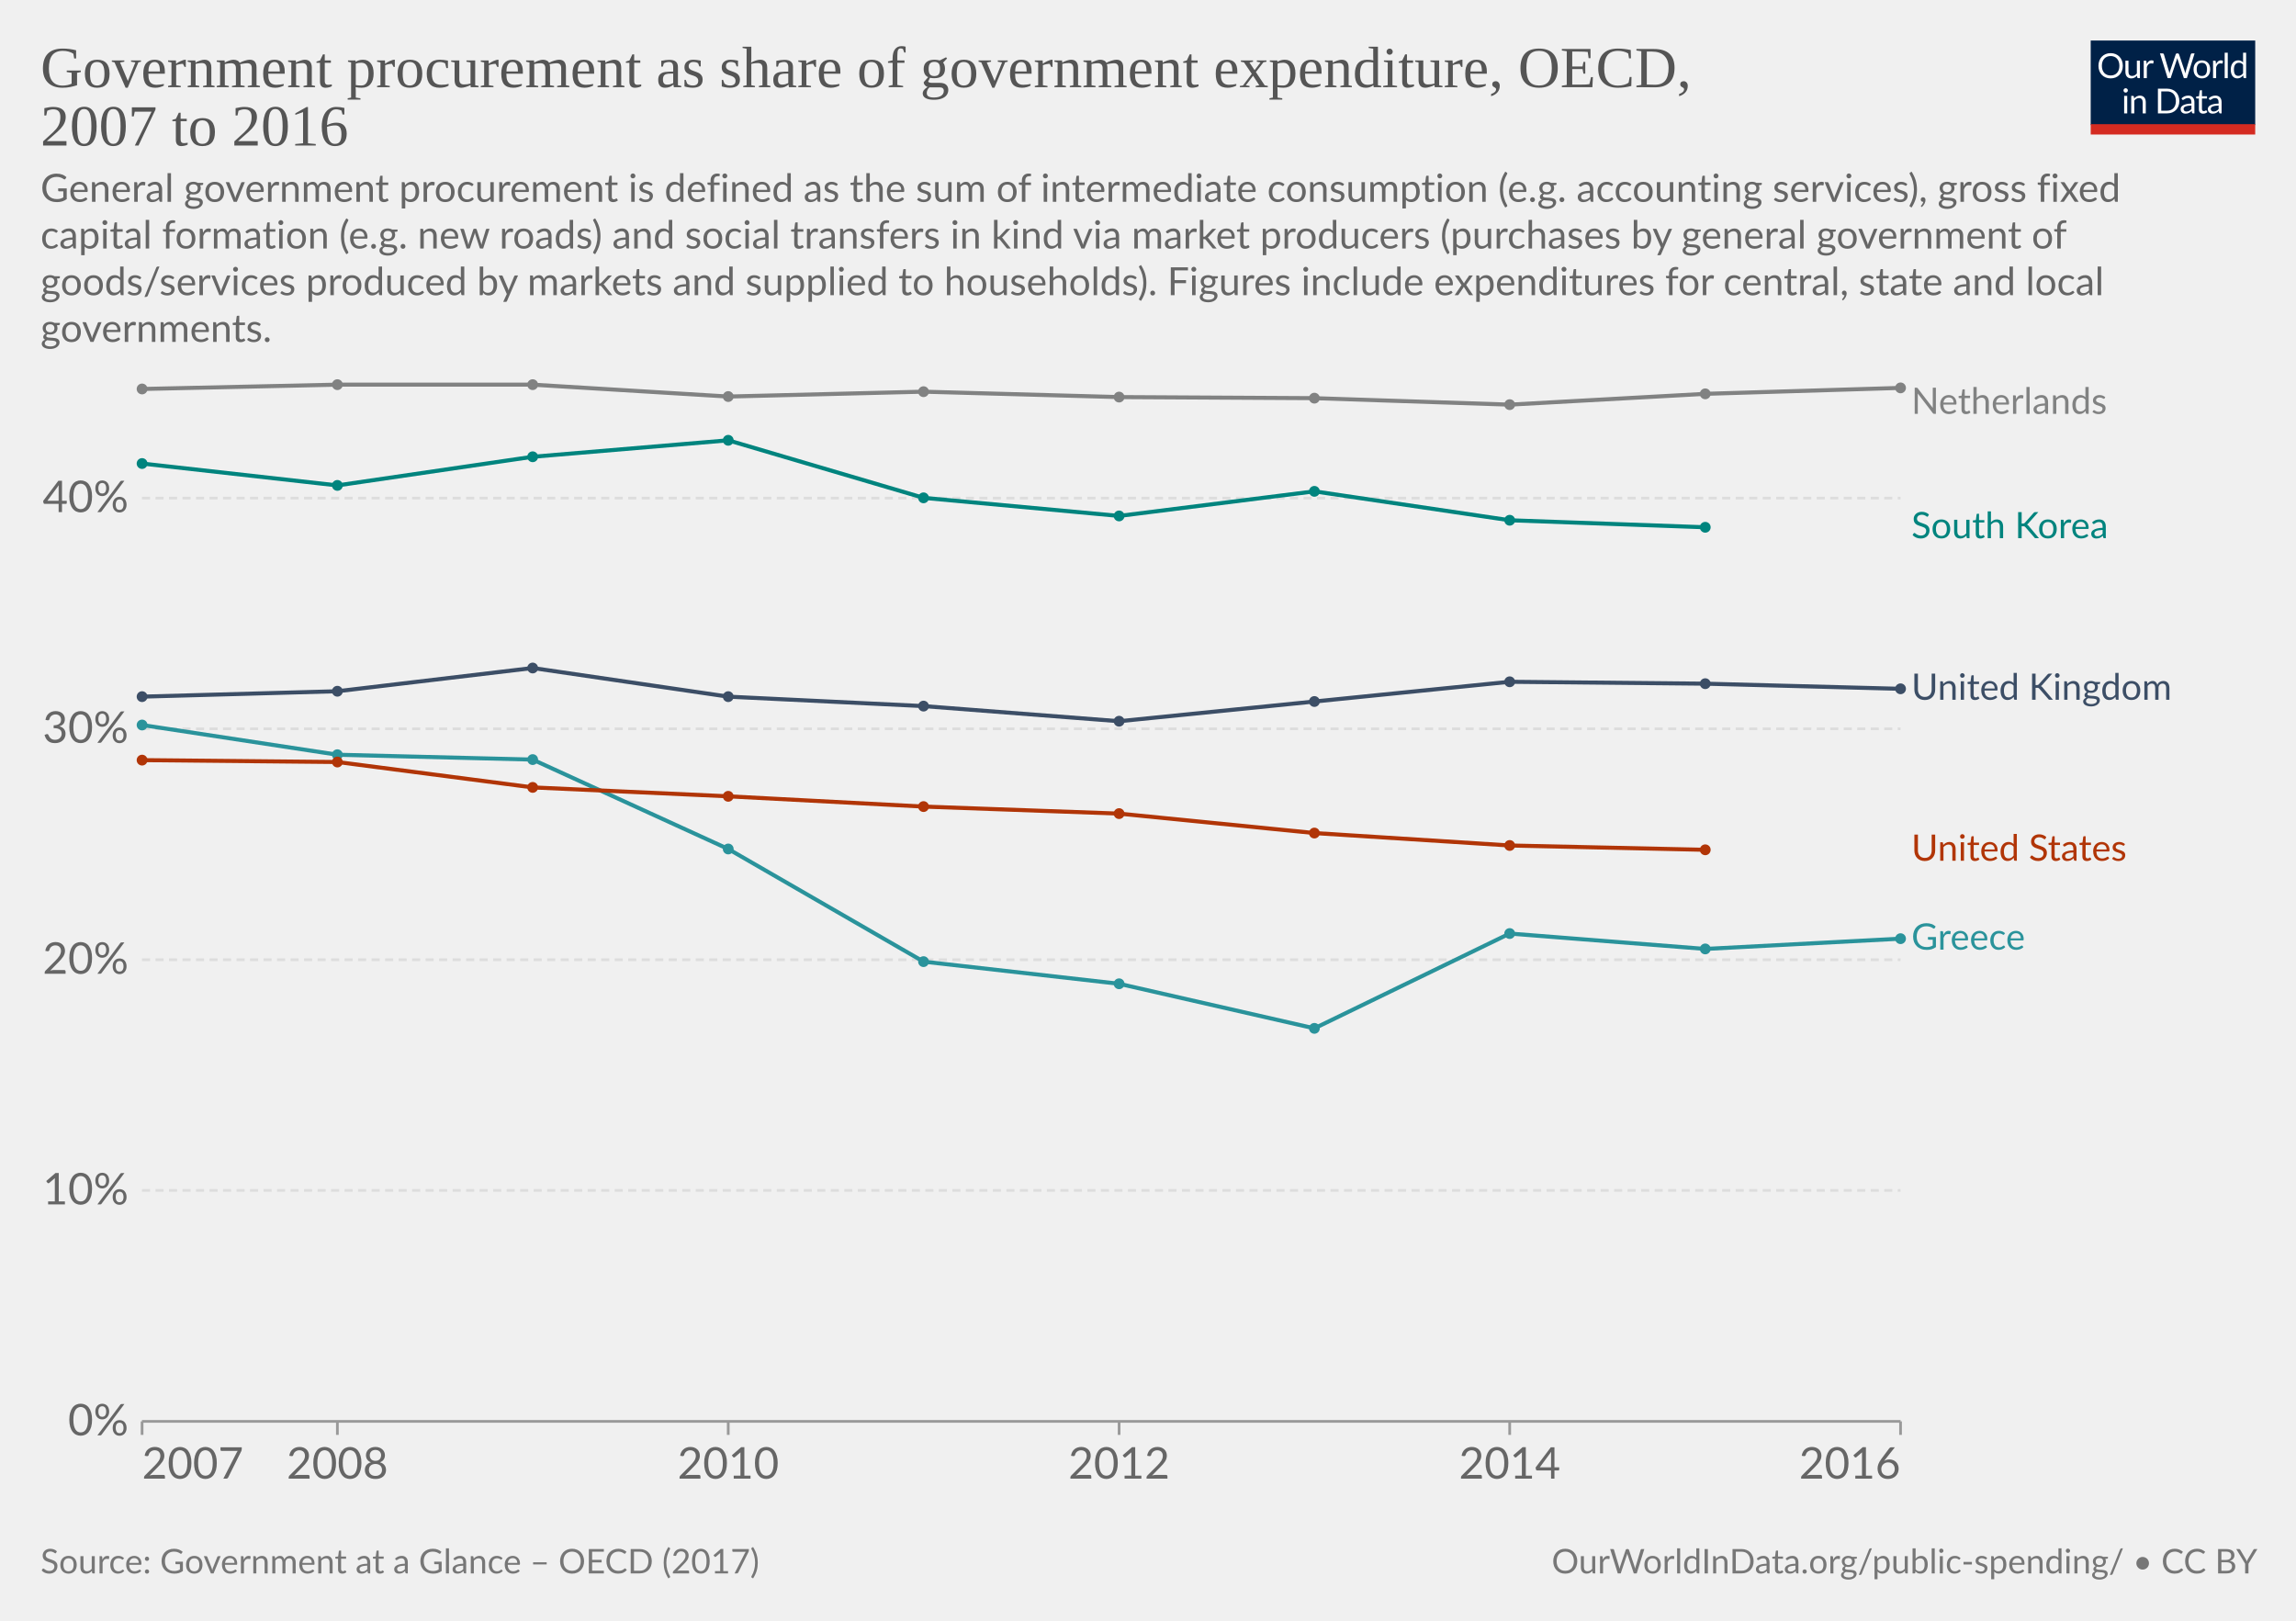
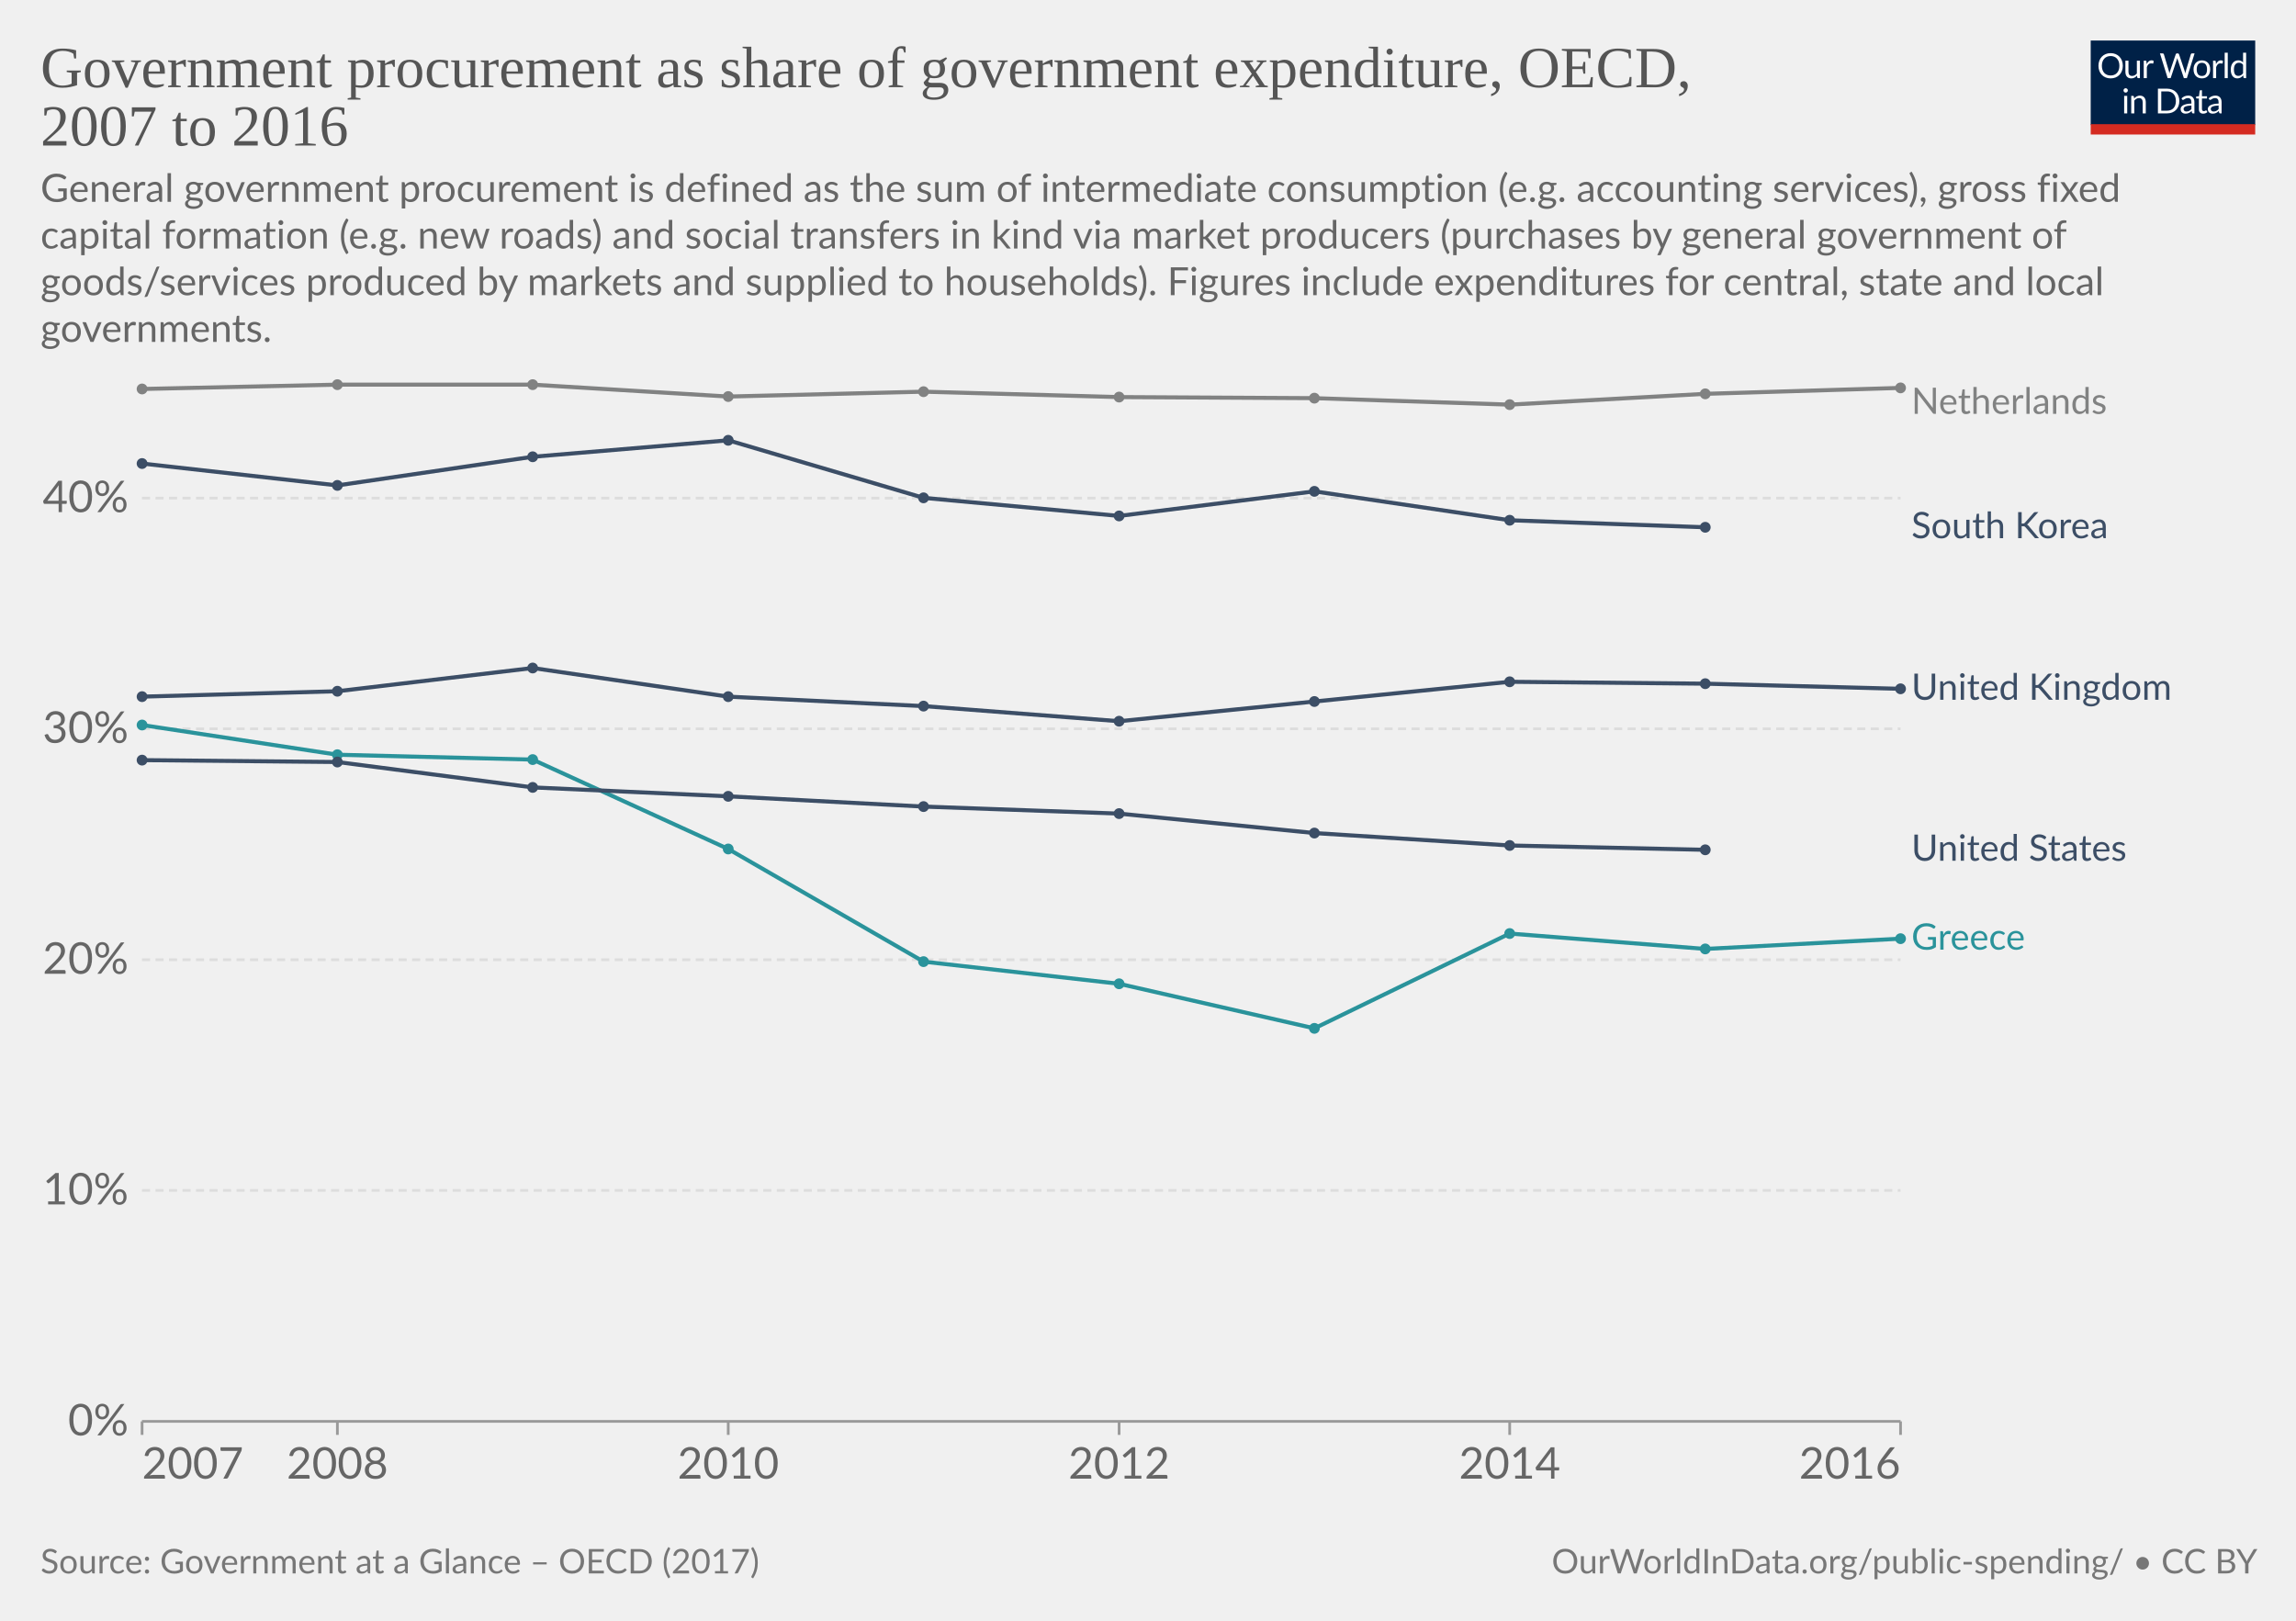
<svg xmlns="http://www.w3.org/2000/svg" version="1.1" style="font-family:Lato, 'Helvetica Neue', Helvetica, Arial, sans-serif;font-size:18px;background-color:white;text-rendering:geometricPrecision;-webkit-font-smoothing:antialiased" width="850" height="600" viewBox="0 0 850 600">
  <g class="HeaderView">
    <g transform="translate(774, 15) scale(0.29)">
      <svg className="owidLog" width="210" height="120" viewBox="0 0 210 120" fill="none">
        <g clip-path="url(#clip0)">
          <path d="M0 0h210v107.89H0V0z" fill="#002147" />
          <path d="M40.98 32.25c0 2.36-.38 4.53-1.12 6.51a14.26 14.26 0 0 1-8.1 8.4c-1.9.78-4.02 1.17-6.34 1.17-2.31 0-4.42-.39-6.33-1.17a14.31 14.31 0 0 1-8.08-8.4 18.29 18.29 0 0 1-1.12-6.51c0-2.36.38-4.53 1.12-6.5.75-1.97 1.8-3.67 3.17-5.1a14.32 14.32 0 0 1 4.9-3.34c1.92-.8 4.03-1.19 6.34-1.19 2.32 0 4.43.4 6.34 1.19 1.92.8 3.56 1.9 4.93 3.34a14.87 14.87 0 0 1 3.17 5.1 18.1 18.1 0 0 1 1.12 6.5zm-4.38 0c0-1.94-.26-3.68-.8-5.22a10.91 10.91 0 0 0-2.24-3.89 9.68 9.68 0 0 0-3.52-2.46 11.95 11.95 0 0 0-4.62-.86c-1.68 0-3.21.28-4.6.86a9.88 9.88 0 0 0-3.54 2.46 10.91 10.91 0 0 0-2.24 3.9c-.53 1.53-.8 3.27-.8 5.2 0 1.94.27 3.68.8 5.22a11.17 11.17 0 0 0 2.24 3.9 10.01 10.01 0 0 0 3.55 2.44c1.38.56 2.9.83 4.6.83s3.24-.27 4.61-.83a9.8 9.8 0 0 0 3.52-2.44 11.17 11.17 0 0 0 2.25-3.9c.53-1.54.8-3.28.8-5.21zm26.22-6.54V48H60.5c-.56 0-.9-.27-1.05-.81l-.31-2.4a12.45 12.45 0 0 1-3.26 2.6c-1.2.64-2.58.96-4.13.96-1.22 0-2.3-.2-3.24-.6a6.52 6.52 0 0 1-2.33-1.7 7.37 7.37 0 0 1-1.43-2.67c-.3-1.04-.46-2.2-.46-3.45V25.7h3.91v14.22c0 1.68.38 2.99 1.15 3.91.77.93 1.96 1.39 3.54 1.39 1.16 0 2.24-.27 3.23-.82a10.42 10.42 0 0 0 2.8-2.28V25.7h3.91zm8.61 4.47a9.94 9.94 0 0 1 2.6-3.56 5.64 5.64 0 0 1 3.76-1.3c.47 0 .92.05 1.34.15.44.1.83.27 1.17.49l-.3 2.92c-.09.37-.3.55-.66.55-.2 0-.5-.04-.9-.13a6.21 6.21 0 0 0-3.24.18 4.23 4.23 0 0 0-1.47.92c-.42.4-.81.9-1.17 1.5-.33.58-.64 1.26-.92 2.02V48H67.7V25.71h2.25c.42 0 .72.08.88.25.16.16.27.44.33.83l.26 3.39zm61.16-13.7L122.75 48h-3.82l-7.99-24.05a21.95 21.95 0 0 1-.42-1.58 38.36 38.36 0 0 1-.44 1.58L102.05 48h-3.83L88.4 16.47h3.54c.38 0 .7.1.95.29.26.2.43.43.5.73l6.52 21.9.28 1.28.29 1.46.3-1.46.38-1.27 7.41-21.91c.1-.25.26-.48.51-.69.27-.22.58-.33.95-.33h1.23c.38 0 .69.1.92.29a1.77 1.77 0 0 1 .53.73l7.4 21.9a28.4 28.4 0 0 1 .68 2.62 29.52 29.52 0 0 1 .52-2.61l6.54-21.91a1.31 1.31 0 0 1 .48-.7c.27-.21.58-.32.95-.32h3.32zm9.35 8.88c1.63 0 3.1.27 4.4.82a9.43 9.43 0 0 1 5.46 5.94c.5 1.4.74 2.98.74 4.73 0 1.76-.25 3.34-.74 4.75a9.43 9.43 0 0 1-5.46 5.92c-1.3.52-2.77.79-4.4.79-1.64 0-3.12-.27-4.44-.8a9.42 9.42 0 0 1-3.35-2.3c-.92-1-1.63-2.2-2.13-3.61-.49-1.41-.73-3-.73-4.75s.24-3.33.73-4.73c.5-1.43 1.2-2.64 2.13-3.63.93-1 2.04-1.77 3.35-2.31 1.32-.55 2.8-.82 4.44-.82zm0 19.89c2.2 0 3.84-.73 4.93-2.2 1.08-1.48 1.63-3.54 1.63-6.18 0-2.66-.55-4.72-1.63-6.2-1.09-1.49-2.73-2.23-4.93-2.23-1.12 0-2.09.2-2.93.57a5.71 5.71 0 0 0-2.06 1.65c-.55.72-.96 1.61-1.24 2.67-.26 1.04-.4 2.22-.4 3.54 0 2.64.55 4.7 1.64 6.18 1.1 1.47 2.76 2.2 4.99 2.2zm17.97-15.07a9.94 9.94 0 0 1 2.6-3.56 5.64 5.64 0 0 1 3.76-1.3c.47 0 .91.05 1.34.15.44.1.83.27 1.16.49l-.28 2.92c-.09.37-.31.55-.66.55-.2 0-.5-.04-.9-.13a6.2 6.2 0 0 0-3.24.18 4.23 4.23 0 0 0-1.47.92c-.43.4-.82.9-1.17 1.5a13.1 13.1 0 0 0-.92 2.02V48h-3.94V25.71h2.24c.43 0 .72.08.88.25.17.16.28.44.33.83l.27 3.39zm15.04-14.59V48h-3.92V15.6h3.92zm19.55 15.43a6.22 6.22 0 0 0-2.38-2.05 6.7 6.7 0 0 0-2.86-.6c-2.07 0-3.66.75-4.77 2.23-1.12 1.48-1.68 3.6-1.68 6.33 0 1.46.13 2.7.38 3.74a7.29 7.29 0 0 0 1.1 2.56 4.35 4.35 0 0 0 1.78 1.45c.7.3 1.5.46 2.4.46 1.29 0 2.41-.3 3.36-.88a9.6 9.6 0 0 0 2.67-2.49V31.02zm3.91-15.43V48h-2.33c-.56 0-.9-.27-1.06-.81l-.35-2.71a12.13 12.13 0 0 1-3.25 2.77 8.28 8.28 0 0 1-4.23 1.06 7.31 7.31 0 0 1-6.14-2.9c-.73-.96-1.3-2.15-1.69-3.57a18.35 18.35 0 0 1 .07-9.48 11.29 11.29 0 0 1 1.89-3.7 8.7 8.7 0 0 1 7.06-3.34 7.96 7.96 0 0 1 6.12 2.62V15.59h3.91zM46.61 70.71V93H42.7V70.71h3.91zm.84-7c0 .39-.08.75-.24 1.09-.15.32-.35.61-.62.88-.25.25-.55.44-.9.59a2.67 2.67 0 0 1-2.16 0 2.9 2.9 0 0 1-1.45-1.47 2.67 2.67 0 0 1 0-2.16c.15-.35.35-.65.6-.9.25-.27.53-.47.85-.62a2.67 2.67 0 0 1 2.16 0c.35.15.65.35.9.62.27.25.47.55.62.9.16.34.24.7.24 1.08zm7.97 10.24c.49-.54 1-1.04 1.54-1.48a9.85 9.85 0 0 1 3.66-1.84 8.96 8.96 0 0 1 5.43.35c.94.4 1.72.97 2.33 1.71.63.74 1.11 1.62 1.43 2.67.32 1.04.49 2.19.49 3.45V93h-3.94V78.81c0-1.69-.4-3-1.17-3.92-.76-.93-1.93-1.4-3.5-1.4-1.15 0-2.24.27-3.25.83-1 .56-1.92 1.31-2.77 2.27V93h-3.94V70.71h2.35c.56 0 .9.28 1.04.82l.3 2.42zm57.7 3.3c0 2.36-.37 4.5-1.11 6.44a14.3 14.3 0 0 1-3.17 4.98c-1.37 1.37-3 2.45-4.93 3.2-1.9.76-4.02 1.13-6.33 1.13H85.8V61.47h11.77c2.31 0 4.42.39 6.33 1.15a13.8 13.8 0 0 1 8.1 8.18 17.75 17.75 0 0 1 1.12 6.45zm-4.37 0c0-1.94-.26-3.67-.8-5.2a10.94 10.94 0 0 0-2.23-3.87 9.57 9.57 0 0 0-3.53-2.42 12.23 12.23 0 0 0-4.61-.83h-7.5v24.62h7.5c1.7 0 3.24-.28 4.61-.84a9.7 9.7 0 0 0 3.53-2.4 10.94 10.94 0 0 0 2.24-3.87c.53-1.53.8-3.26.8-5.2zm19.8 5.72c-1.8.06-3.34.2-4.62.44-1.26.22-2.3.51-3.1.88-.8.36-1.37.8-1.74 1.3-.35.5-.53 1.05-.53 1.67 0 .58.1 1.1.3 1.52a3 3 0 0 0 .76 1.05c.34.27.73.46 1.17.6a6.13 6.13 0 0 0 1.45.17 7.28 7.28 0 0 0 3.5-.81 11.95 11.95 0 0 0 2.82-2.2v-4.62zm-12.65-9.11a12.73 12.73 0 0 1 3.98-2.66c1.43-.59 3-.88 4.73-.88 1.25 0 2.36.2 3.33.61a6.81 6.81 0 0 1 3.94 4.38c.33 1.04.5 2.19.5 3.43V93h-1.74a1.8 1.8 0 0 1-.88-.18c-.2-.13-.36-.38-.48-.74l-.44-2.12-1.72 1.46a9.48 9.48 0 0 1-3.74 1.7c-.69.15-1.46.23-2.3.23-.87 0-1.69-.12-2.45-.35a5.34 5.34 0 0 1-3.34-2.93 6.64 6.64 0 0 1-.49-2.64c0-.88.25-1.72.73-2.53a6.33 6.33 0 0 1 2.35-2.17c1.09-.63 2.5-1.15 4.25-1.54 1.75-.41 3.89-.65 6.42-.7v-1.75c0-1.73-.37-3.03-1.12-3.91-.75-.9-1.84-1.34-3.28-1.34-.97 0-1.78.12-2.44.37-.64.23-1.2.5-1.7.81l-1.23.82c-.33.23-.67.35-1 .35-.27 0-.5-.07-.69-.2a2.1 2.1 0 0 1-.48-.53l-.7-1.25zm27.67 19.5c-1.76 0-3.12-.5-4.07-1.48-.94-.98-1.41-2.4-1.41-4.25V74h-2.68a.9.9 0 0 1-.6-.2c-.16-.14-.24-.36-.24-.66v-1.56l3.65-.46.9-6.89c.05-.22.14-.4.29-.52a.88.88 0 0 1 .62-.22H142v7.67h6.44V74H142v13.38c0 .94.22 1.63.68 2.09.45.45 1.04.68 1.76.68a3.21 3.21 0 0 0 1.85-.53l.55-.35c.16-.12.3-.18.41-.18.2 0 .4.13.55.38l1.15 1.87a7.45 7.45 0 0 1-2.44 1.5 8.53 8.53 0 0 1-2.95.52zm19.68-10.4c-1.8.07-3.34.21-4.62.45-1.26.22-2.3.51-3.1.88-.8.36-1.37.8-1.74 1.3-.35.5-.53 1.05-.53 1.67 0 .58.1 1.1.3 1.52a2.9 2.9 0 0 0 .76 1.05c.34.27.73.46 1.17.6a6.13 6.13 0 0 0 1.45.17 7.3 7.3 0 0 0 3.5-.81 12.04 12.04 0 0 0 2.82-2.2v-4.62zm-12.65-9.1a12.72 12.72 0 0 1 3.99-2.66c1.42-.59 3-.88 4.72-.88 1.25 0 2.36.2 3.33.61a6.81 6.81 0 0 1 3.94 4.38c.33 1.04.5 2.19.5 3.43V93h-1.74a1.8 1.8 0 0 1-.88-.18c-.2-.13-.36-.38-.48-.74l-.44-2.12-1.72 1.46a9.48 9.48 0 0 1-3.74 1.7c-.69.15-1.46.23-2.3.23-.87 0-1.69-.12-2.45-.35a5.33 5.33 0 0 1-3.34-2.93 6.62 6.62 0 0 1-.49-2.64c0-.88.25-1.72.73-2.53a6.33 6.33 0 0 1 2.35-2.17c1.09-.63 2.5-1.15 4.25-1.54 1.74-.41 3.89-.65 6.42-.7v-1.75c0-1.73-.37-3.03-1.12-3.91-.75-.9-1.84-1.34-3.28-1.34-.97 0-1.78.12-2.44.37-.64.23-1.2.5-1.7.81l-1.22.82c-.34.23-.68.35-1.02.35-.26 0-.49-.07-.68-.2a1.88 1.88 0 0 1-.48-.53l-.7-1.25zM40.98 32.25c0 2.36-.38 4.53-1.12 6.51a14.26 14.26 0 0 1-8.1 8.4c-1.9.78-4.02 1.17-6.34 1.17-2.31 0-4.42-.39-6.33-1.17a14.31 14.31 0 0 1-8.08-8.4 18.29 18.29 0 0 1-1.12-6.51c0-2.36.38-4.53 1.12-6.5.75-1.97 1.8-3.67 3.17-5.1a14.32 14.32 0 0 1 4.9-3.34c1.92-.8 4.03-1.19 6.34-1.19 2.32 0 4.43.4 6.34 1.19 1.92.8 3.56 1.9 4.93 3.34a14.87 14.87 0 0 1 3.17 5.1 18.1 18.1 0 0 1 1.12 6.5zm-4.38 0c0-1.94-.26-3.68-.8-5.22a10.91 10.91 0 0 0-2.24-3.89 9.68 9.68 0 0 0-3.52-2.46 11.95 11.95 0 0 0-4.62-.86c-1.68 0-3.21.28-4.6.86a9.88 9.88 0 0 0-3.54 2.46 10.91 10.91 0 0 0-2.24 3.9c-.53 1.53-.8 3.27-.8 5.2 0 1.94.27 3.68.8 5.22a11.17 11.17 0 0 0 2.24 3.9 10.01 10.01 0 0 0 3.55 2.44c1.38.56 2.9.83 4.6.83s3.24-.27 4.61-.83a9.8 9.8 0 0 0 3.52-2.44 11.17 11.17 0 0 0 2.25-3.9c.53-1.54.8-3.28.8-5.21zm26.22-6.54V48H60.5c-.56 0-.9-.27-1.05-.81l-.31-2.4a12.45 12.45 0 0 1-3.26 2.6c-1.2.64-2.58.96-4.13.96-1.22 0-2.3-.2-3.24-.6a6.52 6.52 0 0 1-2.33-1.7 7.37 7.37 0 0 1-1.43-2.67c-.3-1.04-.46-2.2-.46-3.45V25.7h3.91v14.22c0 1.68.38 2.99 1.15 3.91.77.93 1.96 1.39 3.54 1.39 1.16 0 2.24-.27 3.23-.82a10.42 10.42 0 0 0 2.8-2.28V25.7h3.91zm8.61 4.47a9.94 9.94 0 0 1 2.6-3.56 5.64 5.64 0 0 1 3.76-1.3c.47 0 .92.05 1.34.15.44.1.83.27 1.17.49l-.3 2.92c-.09.37-.3.55-.66.55-.2 0-.5-.04-.9-.13a6.21 6.21 0 0 0-3.24.18 4.23 4.23 0 0 0-1.47.92c-.42.4-.81.9-1.17 1.5-.33.58-.64 1.26-.92 2.02V48H67.7V25.71h2.25c.42 0 .72.08.88.25.16.16.27.44.33.83l.26 3.39zm61.16-13.7L122.75 48h-3.82l-7.99-24.05a21.95 21.95 0 0 1-.42-1.58 38.36 38.36 0 0 1-.44 1.58L102.05 48h-3.83L88.4 16.47h3.54c.38 0 .7.1.95.29.26.2.43.43.5.73l6.52 21.9.28 1.28.29 1.46.3-1.46.38-1.27 7.41-21.91c.1-.25.26-.48.51-.69.27-.22.58-.33.95-.33h1.23c.38 0 .69.1.92.29a1.77 1.77 0 0 1 .53.73l7.4 21.9a28.4 28.4 0 0 1 .68 2.62 29.52 29.52 0 0 1 .52-2.61l6.54-21.91a1.31 1.31 0 0 1 .48-.7c.27-.21.58-.32.95-.32h3.32zm9.35 8.88c1.63 0 3.1.27 4.4.82a9.43 9.43 0 0 1 5.46 5.94c.5 1.4.74 2.98.74 4.73 0 1.76-.25 3.34-.74 4.75a9.43 9.43 0 0 1-5.46 5.92c-1.3.52-2.77.79-4.4.79-1.64 0-3.12-.27-4.44-.8a9.42 9.42 0 0 1-3.35-2.3c-.92-1-1.63-2.2-2.13-3.61-.49-1.41-.73-3-.73-4.75s.24-3.33.73-4.73c.5-1.43 1.2-2.64 2.13-3.63.93-1 2.04-1.77 3.35-2.31 1.32-.55 2.8-.82 4.44-.82zm0 19.89c2.2 0 3.84-.73 4.93-2.2 1.08-1.48 1.63-3.54 1.63-6.18 0-2.66-.55-4.72-1.63-6.2-1.09-1.49-2.73-2.23-4.93-2.23-1.12 0-2.09.2-2.93.57a5.71 5.71 0 0 0-2.06 1.65c-.55.72-.96 1.61-1.24 2.67-.26 1.04-.4 2.22-.4 3.54 0 2.64.55 4.7 1.64 6.18 1.1 1.47 2.76 2.2 4.99 2.2zm17.97-15.07a9.94 9.94 0 0 1 2.6-3.56 5.64 5.64 0 0 1 3.76-1.3c.47 0 .91.05 1.34.15.44.1.83.27 1.16.49l-.28 2.92c-.09.37-.31.55-.66.55-.2 0-.5-.04-.9-.13a6.2 6.2 0 0 0-3.24.18 4.23 4.23 0 0 0-1.47.92c-.43.4-.82.9-1.17 1.5a13.1 13.1 0 0 0-.92 2.02V48h-3.94V25.71h2.24c.43 0 .72.08.88.25.17.16.28.44.33.83l.27 3.39zm15.04-14.59V48h-3.92V15.6h3.92zm19.55 15.43a6.22 6.22 0 0 0-2.38-2.05 6.7 6.7 0 0 0-2.86-.6c-2.07 0-3.66.75-4.77 2.23-1.12 1.48-1.68 3.6-1.68 6.33 0 1.46.13 2.7.38 3.74a7.29 7.29 0 0 0 1.1 2.56 4.35 4.35 0 0 0 1.78 1.45c.7.3 1.5.46 2.4.46 1.29 0 2.41-.3 3.36-.88a9.6 9.6 0 0 0 2.67-2.49V31.02zm3.91-15.43V48h-2.33c-.56 0-.9-.27-1.06-.81l-.35-2.71a12.13 12.13 0 0 1-3.25 2.77 8.28 8.28 0 0 1-4.23 1.06 7.31 7.31 0 0 1-6.14-2.9c-.73-.96-1.3-2.15-1.69-3.57a18.35 18.35 0 0 1 .07-9.48 11.29 11.29 0 0 1 1.89-3.7 8.7 8.7 0 0 1 7.06-3.34 7.96 7.96 0 0 1 6.12 2.62V15.59h3.91zM46.61 70.71V93H42.7V70.71h3.91zm.84-7c0 .39-.08.75-.24 1.09-.15.32-.35.61-.62.88-.25.25-.55.44-.9.59a2.67 2.67 0 0 1-2.16 0 2.9 2.9 0 0 1-1.45-1.47 2.67 2.67 0 0 1 0-2.16c.15-.35.35-.65.6-.9.25-.27.53-.47.85-.62a2.67 2.67 0 0 1 2.16 0c.35.15.65.35.9.62.27.25.47.55.62.9.16.34.24.7.24 1.08zm7.97 10.24c.49-.54 1-1.04 1.54-1.48a9.85 9.85 0 0 1 3.66-1.84 8.96 8.96 0 0 1 5.43.35c.94.4 1.72.97 2.33 1.71.63.74 1.11 1.62 1.43 2.67.32 1.04.49 2.19.49 3.45V93h-3.94V78.81c0-1.69-.4-3-1.17-3.92-.76-.93-1.93-1.4-3.5-1.4-1.15 0-2.24.27-3.25.83-1 .56-1.92 1.31-2.77 2.27V93h-3.94V70.71h2.35c.56 0 .9.28 1.04.82l.3 2.42zm57.7 3.3c0 2.36-.37 4.5-1.11 6.44a14.3 14.3 0 0 1-3.17 4.98c-1.37 1.37-3 2.45-4.93 3.2-1.9.76-4.02 1.13-6.33 1.13H85.8V61.47h11.77c2.31 0 4.42.39 6.33 1.15a13.8 13.8 0 0 1 8.1 8.18 17.75 17.75 0 0 1 1.12 6.45zm-4.37 0c0-1.94-.26-3.67-.8-5.2a10.94 10.94 0 0 0-2.23-3.87 9.57 9.57 0 0 0-3.53-2.42 12.23 12.23 0 0 0-4.61-.83h-7.5v24.62h7.5c1.7 0 3.24-.28 4.61-.84a9.7 9.7 0 0 0 3.53-2.4 10.94 10.94 0 0 0 2.24-3.87c.53-1.53.8-3.26.8-5.2zm19.8 5.72c-1.8.06-3.34.2-4.62.44-1.26.22-2.3.51-3.1.88-.8.36-1.37.8-1.74 1.3-.35.5-.53 1.05-.53 1.67 0 .58.1 1.1.3 1.52a3 3 0 0 0 .76 1.05c.34.27.73.46 1.17.6a6.13 6.13 0 0 0 1.45.17 7.28 7.28 0 0 0 3.5-.81 11.95 11.95 0 0 0 2.82-2.2v-4.62zm-12.65-9.11a12.73 12.73 0 0 1 3.98-2.66c1.43-.59 3-.88 4.73-.88 1.25 0 2.36.2 3.33.61a6.81 6.81 0 0 1 3.94 4.38c.33 1.04.5 2.19.5 3.43V93h-1.74a1.8 1.8 0 0 1-.88-.18c-.2-.13-.36-.38-.48-.74l-.44-2.12-1.72 1.46a9.48 9.48 0 0 1-3.74 1.7c-.69.15-1.46.23-2.3.23-.87 0-1.69-.12-2.45-.35a5.34 5.34 0 0 1-3.34-2.93 6.64 6.64 0 0 1-.49-2.64c0-.88.25-1.72.73-2.53a6.33 6.33 0 0 1 2.35-2.17c1.09-.63 2.5-1.15 4.25-1.54 1.75-.41 3.89-.65 6.42-.7v-1.75c0-1.73-.37-3.03-1.12-3.91-.75-.9-1.84-1.34-3.28-1.34-.97 0-1.78.12-2.44.37-.64.23-1.2.5-1.7.81l-1.23.82c-.33.23-.67.35-1 .35-.27 0-.5-.07-.69-.2a2.1 2.1 0 0 1-.48-.53l-.7-1.25zm27.67 19.5c-1.76 0-3.12-.5-4.07-1.48-.94-.98-1.41-2.4-1.41-4.25V74h-2.68a.9.9 0 0 1-.6-.2c-.16-.14-.24-.36-.24-.66v-1.56l3.65-.46.9-6.89c.05-.22.14-.4.29-.52a.88.88 0 0 1 .62-.22H142v7.67h6.44V74H142v13.38c0 .94.22 1.63.68 2.09.45.45 1.04.68 1.76.68a3.21 3.21 0 0 0 1.85-.53l.55-.35c.16-.12.3-.18.41-.18.2 0 .4.13.55.38l1.15 1.87a7.45 7.45 0 0 1-2.44 1.5 8.53 8.53 0 0 1-2.95.52zm19.68-10.4c-1.8.07-3.34.21-4.62.45-1.26.22-2.3.51-3.1.88-.8.36-1.37.8-1.74 1.3-.35.5-.53 1.05-.53 1.67 0 .58.1 1.1.3 1.52a2.9 2.9 0 0 0 .76 1.05c.34.27.73.46 1.17.6a6.13 6.13 0 0 0 1.45.17 7.3 7.3 0 0 0 3.5-.81 12.04 12.04 0 0 0 2.82-2.2v-4.62zm-12.65-9.1a12.72 12.72 0 0 1 3.99-2.66c1.42-.59 3-.88 4.72-.88 1.25 0 2.36.2 3.33.61a6.81 6.81 0 0 1 3.94 4.38c.33 1.04.5 2.19.5 3.43V93h-1.74a1.8 1.8 0 0 1-.88-.18c-.2-.13-.36-.38-.48-.74l-.44-2.12-1.72 1.46a9.48 9.48 0 0 1-3.74 1.7c-.69.15-1.46.23-2.3.23-.87 0-1.69-.12-2.45-.35a5.33 5.33 0 0 1-3.34-2.93 6.62 6.62 0 0 1-.49-2.64c0-.88.25-1.72.73-2.53a6.33 6.33 0 0 1 2.35-2.17c1.09-.63 2.5-1.15 4.25-1.54 1.74-.41 3.89-.65 6.42-.7v-1.75c0-1.73-.37-3.03-1.12-3.91-.75-.9-1.84-1.34-3.28-1.34-.97 0-1.78.12-2.44.37-.64.23-1.2.5-1.7.81l-1.22.82c-.34.23-.68.35-1.02.35-.26 0-.49-.07-.68-.2a1.88 1.88 0 0 1-.48-.53l-.7-1.25zM40.98 32.25c0 2.36-.38 4.53-1.12 6.51a14.26 14.26 0 0 1-8.1 8.4c-1.9.78-4.02 1.17-6.34 1.17-2.31 0-4.42-.39-6.33-1.17a14.31 14.31 0 0 1-8.08-8.4 18.29 18.29 0 0 1-1.12-6.51c0-2.36.38-4.53 1.12-6.5.75-1.97 1.8-3.67 3.17-5.1a14.32 14.32 0 0 1 4.9-3.34c1.92-.8 4.03-1.19 6.34-1.19 2.32 0 4.43.4 6.34 1.19 1.92.8 3.56 1.9 4.93 3.34a14.87 14.87 0 0 1 3.17 5.1 18.1 18.1 0 0 1 1.12 6.5zm-4.38 0c0-1.94-.26-3.68-.8-5.22a10.91 10.91 0 0 0-2.24-3.89 9.68 9.68 0 0 0-3.52-2.46 11.95 11.95 0 0 0-4.62-.86c-1.68 0-3.21.28-4.6.86a9.88 9.88 0 0 0-3.54 2.46 10.91 10.91 0 0 0-2.24 3.9c-.53 1.53-.8 3.27-.8 5.2 0 1.94.27 3.68.8 5.22a11.17 11.17 0 0 0 2.24 3.9 10.01 10.01 0 0 0 3.55 2.44c1.38.56 2.9.83 4.6.83s3.24-.27 4.61-.83a9.8 9.8 0 0 0 3.52-2.44 11.17 11.17 0 0 0 2.25-3.9c.53-1.54.8-3.28.8-5.21zm26.22-6.54V48H60.5c-.56 0-.9-.27-1.05-.81l-.31-2.4a12.45 12.45 0 0 1-3.26 2.6c-1.2.64-2.58.96-4.13.96-1.22 0-2.3-.2-3.24-.6a6.52 6.52 0 0 1-2.33-1.7 7.37 7.37 0 0 1-1.43-2.67c-.3-1.04-.46-2.2-.46-3.45V25.7h3.91v14.22c0 1.68.38 2.99 1.15 3.91.77.93 1.96 1.39 3.54 1.39 1.16 0 2.24-.27 3.23-.82a10.42 10.42 0 0 0 2.8-2.28V25.7h3.91zm8.61 4.47a9.94 9.94 0 0 1 2.6-3.56 5.64 5.64 0 0 1 3.76-1.3c.47 0 .92.05 1.34.15.44.1.83.27 1.17.49l-.3 2.92c-.09.37-.3.55-.66.55-.2 0-.5-.04-.9-.13a6.21 6.21 0 0 0-3.24.18 4.23 4.23 0 0 0-1.47.92c-.42.4-.81.9-1.17 1.5-.33.58-.64 1.26-.92 2.02V48H67.7V25.71h2.25c.42 0 .72.08.88.25.16.16.27.44.33.83l.26 3.39zm61.16-13.7L122.75 48h-3.82l-7.99-24.05a21.95 21.95 0 0 1-.42-1.58 38.36 38.36 0 0 1-.44 1.58L102.05 48h-3.83L88.4 16.47h3.54c.38 0 .7.1.95.29.26.2.43.43.5.73l6.52 21.9.28 1.28.29 1.46.3-1.46.38-1.27 7.41-21.91c.1-.25.26-.48.51-.69.27-.22.58-.33.95-.33h1.23c.38 0 .69.1.92.29a1.77 1.77 0 0 1 .53.73l7.4 21.9a28.4 28.4 0 0 1 .68 2.62 29.52 29.52 0 0 1 .52-2.61l6.54-21.91a1.31 1.31 0 0 1 .48-.7c.27-.21.58-.32.95-.32h3.32zm9.35 8.88c1.63 0 3.1.27 4.4.82a9.43 9.43 0 0 1 5.46 5.94c.5 1.4.74 2.98.74 4.73 0 1.76-.25 3.34-.74 4.75a9.43 9.43 0 0 1-5.46 5.92c-1.3.52-2.77.79-4.4.79-1.64 0-3.12-.27-4.44-.8a9.42 9.42 0 0 1-3.35-2.3c-.92-1-1.63-2.2-2.13-3.61-.49-1.41-.73-3-.73-4.75s.24-3.33.73-4.73c.5-1.43 1.2-2.64 2.13-3.63.93-1 2.04-1.77 3.35-2.31 1.32-.55 2.8-.82 4.44-.82zm0 19.89c2.2 0 3.84-.73 4.93-2.2 1.08-1.48 1.63-3.54 1.63-6.18 0-2.66-.55-4.72-1.63-6.2-1.09-1.49-2.73-2.23-4.93-2.23-1.12 0-2.09.2-2.93.57a5.71 5.71 0 0 0-2.06 1.65c-.55.72-.96 1.61-1.24 2.67-.26 1.04-.4 2.22-.4 3.54 0 2.64.55 4.7 1.64 6.18 1.1 1.47 2.76 2.2 4.99 2.2zm17.97-15.07a9.94 9.94 0 0 1 2.6-3.56 5.64 5.64 0 0 1 3.76-1.3c.47 0 .91.05 1.34.15.44.1.83.27 1.16.49l-.28 2.92c-.09.37-.31.55-.66.55-.2 0-.5-.04-.9-.13a6.2 6.2 0 0 0-3.24.18 4.23 4.23 0 0 0-1.47.92c-.43.4-.82.9-1.17 1.5a13.1 13.1 0 0 0-.92 2.02V48h-3.94V25.71h2.24c.43 0 .72.08.88.25.17.16.28.44.33.83l.27 3.39zm15.04-14.59V48h-3.92V15.6h3.92zm19.55 15.43a6.22 6.22 0 0 0-2.38-2.05 6.7 6.7 0 0 0-2.86-.6c-2.07 0-3.66.75-4.77 2.23-1.12 1.48-1.68 3.6-1.68 6.33 0 1.46.13 2.7.38 3.74a7.29 7.29 0 0 0 1.1 2.56 4.35 4.35 0 0 0 1.78 1.45c.7.3 1.5.46 2.4.46 1.29 0 2.41-.3 3.36-.88a9.6 9.6 0 0 0 2.67-2.49V31.02zm3.91-15.43V48h-2.33c-.56 0-.9-.27-1.06-.81l-.35-2.71a12.13 12.13 0 0 1-3.25 2.77 8.28 8.28 0 0 1-4.23 1.06 7.31 7.31 0 0 1-6.14-2.9c-.73-.96-1.3-2.15-1.69-3.57a18.35 18.35 0 0 1 .07-9.48 11.29 11.29 0 0 1 1.89-3.7 8.7 8.7 0 0 1 7.06-3.34 7.96 7.96 0 0 1 6.12 2.62V15.59h3.91zM46.61 70.71V93H42.7V70.71h3.91zm.84-7c0 .39-.08.75-.24 1.09-.15.32-.35.61-.62.88-.25.25-.55.44-.9.59a2.67 2.67 0 0 1-2.16 0 2.9 2.9 0 0 1-1.45-1.47 2.67 2.67 0 0 1 0-2.16c.15-.35.35-.65.6-.9.25-.27.53-.47.85-.62a2.67 2.67 0 0 1 2.16 0c.35.15.65.35.9.62.27.25.47.55.62.9.16.34.24.7.24 1.08zm7.97 10.24c.49-.54 1-1.04 1.54-1.48a9.85 9.85 0 0 1 3.66-1.84 8.96 8.96 0 0 1 5.43.35c.94.4 1.72.97 2.33 1.71.63.74 1.11 1.62 1.43 2.67.32 1.04.49 2.19.49 3.45V93h-3.94V78.81c0-1.69-.4-3-1.17-3.92-.76-.93-1.93-1.4-3.5-1.4-1.15 0-2.24.27-3.25.83-1 .56-1.92 1.31-2.77 2.27V93h-3.94V70.71h2.35c.56 0 .9.28 1.04.82l.3 2.42zm57.7 3.3c0 2.36-.37 4.5-1.11 6.44a14.3 14.3 0 0 1-3.17 4.98c-1.37 1.37-3 2.45-4.93 3.2-1.9.76-4.02 1.13-6.33 1.13H85.8V61.47h11.77c2.31 0 4.42.39 6.33 1.15a13.8 13.8 0 0 1 8.1 8.18 17.75 17.75 0 0 1 1.12 6.45zm-4.37 0c0-1.94-.26-3.67-.8-5.2a10.94 10.94 0 0 0-2.23-3.87 9.57 9.57 0 0 0-3.53-2.42 12.23 12.23 0 0 0-4.61-.83h-7.5v24.62h7.5c1.7 0 3.24-.28 4.61-.84a9.7 9.7 0 0 0 3.53-2.4 10.94 10.94 0 0 0 2.24-3.87c.53-1.53.8-3.26.8-5.2zm19.8 5.72c-1.8.06-3.34.2-4.62.44-1.26.22-2.3.51-3.1.88-.8.36-1.37.8-1.74 1.3-.35.5-.53 1.05-.53 1.67 0 .58.1 1.1.3 1.52a3 3 0 0 0 .76 1.05c.34.27.73.46 1.17.6a6.13 6.13 0 0 0 1.45.17 7.28 7.28 0 0 0 3.5-.81 11.95 11.95 0 0 0 2.82-2.2v-4.62zm-12.65-9.11a12.73 12.73 0 0 1 3.98-2.66c1.43-.59 3-.88 4.73-.88 1.25 0 2.36.2 3.33.61a6.81 6.81 0 0 1 3.94 4.38c.33 1.04.5 2.19.5 3.43V93h-1.74a1.8 1.8 0 0 1-.88-.18c-.2-.13-.36-.38-.48-.74l-.44-2.12-1.72 1.46a9.48 9.48 0 0 1-3.74 1.7c-.69.15-1.46.23-2.3.23-.87 0-1.69-.12-2.45-.35a5.34 5.34 0 0 1-3.34-2.93 6.64 6.64 0 0 1-.49-2.64c0-.88.25-1.72.73-2.53a6.33 6.33 0 0 1 2.35-2.17c1.09-.63 2.5-1.15 4.25-1.54 1.75-.41 3.89-.65 6.42-.7v-1.75c0-1.73-.37-3.03-1.12-3.91-.75-.9-1.84-1.34-3.28-1.34-.97 0-1.78.12-2.44.37-.64.23-1.2.5-1.7.81l-1.23.82c-.33.23-.67.35-1 .35-.27 0-.5-.07-.69-.2a2.1 2.1 0 0 1-.48-.53l-.7-1.25zm27.67 19.5c-1.76 0-3.12-.5-4.07-1.48-.94-.98-1.41-2.4-1.41-4.25V74h-2.68a.9.9 0 0 1-.6-.2c-.16-.14-.24-.36-.24-.66v-1.56l3.65-.46.9-6.89c.05-.22.14-.4.29-.52a.88.88 0 0 1 .62-.22H142v7.67h6.44V74H142v13.38c0 .94.22 1.63.68 2.09.45.45 1.04.68 1.76.68a3.21 3.21 0 0 0 1.85-.53l.55-.35c.16-.12.3-.18.41-.18.2 0 .4.13.55.38l1.15 1.87a7.45 7.45 0 0 1-2.44 1.5 8.53 8.53 0 0 1-2.95.52zm19.68-10.4c-1.8.07-3.34.21-4.62.45-1.26.22-2.3.51-3.1.88-.8.36-1.37.8-1.74 1.3-.35.5-.53 1.05-.53 1.67 0 .58.1 1.1.3 1.52a2.9 2.9 0 0 0 .76 1.05c.34.27.73.46 1.17.6a6.13 6.13 0 0 0 1.45.17 7.3 7.3 0 0 0 3.5-.81 12.04 12.04 0 0 0 2.82-2.2v-4.62zm-12.65-9.1a12.72 12.72 0 0 1 3.99-2.66c1.42-.59 3-.88 4.72-.88 1.25 0 2.36.2 3.33.61a6.81 6.81 0 0 1 3.94 4.38c.33 1.04.5 2.19.5 3.43V93h-1.74a1.8 1.8 0 0 1-.88-.18c-.2-.13-.36-.38-.48-.74l-.44-2.12-1.72 1.46a9.48 9.48 0 0 1-3.74 1.7c-.69.15-1.46.23-2.3.23-.87 0-1.69-.12-2.45-.35a5.33 5.33 0 0 1-3.34-2.93 6.62 6.62 0 0 1-.49-2.64c0-.88.25-1.72.73-2.53a6.33 6.33 0 0 1 2.35-2.17c1.09-.63 2.5-1.15 4.25-1.54 1.74-.41 3.89-.65 6.42-.7v-1.75c0-1.73-.37-3.03-1.12-3.91-.75-.9-1.84-1.34-3.28-1.34-.97 0-1.78.12-2.44.37-.64.23-1.2.5-1.7.81l-1.22.82c-.34.23-.68.35-1.02.35-.26 0-.49-.07-.68-.2a1.88 1.88 0 0 1-.48-.53l-.7-1.25z" fill="#fff" />
          <path fill="#D42B21" d="M0 106.79h210V120H0z" />
        </g>
        <defs>
          <clipPath id="clip0">
            <path fill="#fff" d="M0 0h210v120H0z" />
          </clipPath>
        </defs>
      </svg>
    </g>
    <a href="http://localhost:3030/grapher/gov-procurement-share-gov-expenditure" style="font-family:&quot;Playfair Display&quot;, Georgia, &quot;Times New Roman&quot;, serif" target="_blank" rel="noopener">
      <text font-size="21.60" x="15.0" y="32.3" fill="#555">
        <tspan x="15" y="32.28">Government procurement as share of government expenditure, OECD,</tspan>
        <tspan x="15" y="53.88">2007 to 2016</tspan>
      </text>
    </a>
    <text font-size="14.40" x="15.0" y="74.7" fill="#666">
      <tspan x="15" y="74.72">General government procurement is defined as the sum of intermediate consumption (e.g. accounting services), gross fixed</tspan>
      <tspan x="15" y="92">capital formation (e.g. new roads) and social transfers in kind via market producers (purchases by general government of</tspan>
      <tspan x="15" y="109.28">goods/services produced by markets and supplied to households).  Figures include expenditures for central, state and local</tspan>
      <tspan x="15" y="126.56">governments.</tspan>
    </text>
  </g>
  <g class="LineChart">
    <defs>
      <clipPath id="boundsClip-1">
        <rect x="42.562" y="132.4" width="840" height="425" />
      </clipPath>
    </defs>
    <g class="DualAxisView">
      <g class="HorizontalAxis">
        <line x1="52.6" y1="526.2" x2="52.6" y2="531.2" stroke="#999" />
        <line x1="703.6" y1="526.2" x2="703.6" y2="531.2" stroke="#999" />
        <line x1="124.9" y1="526.2" x2="124.9" y2="531.2" stroke="#999" />
        <line x1="269.6" y1="526.2" x2="269.6" y2="531.2" stroke="#999" />
        <line x1="414.3" y1="526.2" x2="414.3" y2="531.2" stroke="#999" />
        <line x1="558.9" y1="526.2" x2="558.9" y2="531.2" stroke="#999" />
        <text x="52.562" y="547.4" fill="#666" text-anchor="start" font-size="16.2">2007</text>
        <text x="703.61" y="547.4" fill="#666" text-anchor="end" font-size="16.2">2016</text>
        <text x="124.9" y="547.4" fill="#666" text-anchor="middle" font-size="16.2">2008</text>
        <text x="269.6" y="547.4" fill="#666" text-anchor="middle" font-size="16.2">2010</text>
        <text x="414.3" y="547.4" fill="#666" text-anchor="middle" font-size="16.2">2012</text>
        <text x="558.9" y="547.4" fill="#666" text-anchor="middle" font-size="16.2">2014</text>
      </g>
      <g class="VerticalAxis">
        <text x="47.56" y="526.2" dy=".32em" text-anchor="end" fill="#666" font-size="16.2">0%</text>
        <text x="47.56" y="440.7" dy=".32em" text-anchor="end" fill="#666" font-size="16.2">10%</text>
        <text x="47.56" y="355.3" dy=".32em" text-anchor="end" fill="#666" font-size="16.2">20%</text>
        <text x="47.56" y="269.8" dy=".32em" text-anchor="end" fill="#666" font-size="16.2">30%</text>
        <text x="47.56" y="184.4" dy=".32em" text-anchor="end" fill="#666" font-size="16.2">40%</text>
      </g>
      <g class="AxisGridLines horizontalLines">
        <line x1="52.56" y1="526.2" x2="703.61" y2="526.2" stroke="#999" />
        <line x1="52.56" y1="440.7" x2="703.61" y2="440.7" stroke="#ddd" stroke-dasharray="3,2" />
        <line x1="52.56" y1="355.3" x2="703.61" y2="355.3" stroke="#ddd" stroke-dasharray="3,2" />
        <line x1="52.56" y1="269.8" x2="703.61" y2="269.8" stroke="#ddd" stroke-dasharray="3,2" />
        <line x1="52.56" y1="184.4" x2="703.61" y2="184.4" stroke="#ddd" stroke-dasharray="3,2" />
      </g>
    </g>
    <g clip-path="url(#boundsClip-1)">
      <g class="LineLabels" style="cursor:default">
        <g class="legendMark">
          <rect x="703.61" y="142.4" width="108.035" height="13.5" fill="#fff" opacity="0" />
          <text font-size="13.50" x="707.6" y="153.2" fill="#818282">
            <tspan x="707.61" y="153.2">Netherlands</tspan>
          </text>
        </g>
        <g class="legendMark">
          <rect x="703.61" y="188.45" width="110.465" height="13.5" fill="#fff" opacity="0" />
-           <text font-size="13.50" x="707.6" y="199.3" fill="#00847E">
+           <text font-size="13.50" x="707.6" y="199.3" fill="#3C4E66">
            <tspan x="707.61" y="199.25">South Korea</tspan>
          </text>
        </g>
        <g class="legendMark">
          <rect x="703.61" y="248.25" width="131.39" height="13.5" fill="#fff" opacity="0" />
          <text font-size="13.50" x="707.6" y="259.1" fill="#3C4E66">
            <tspan x="707.61" y="259.05">United Kingdom</tspan>
          </text>
        </g>
        <g class="legendMark">
          <rect x="703.61" y="307.85" width="116.405" height="13.5" fill="#fff" opacity="0" />
-           <text font-size="13.50" x="707.6" y="318.7" fill="#B13507">
+           <text font-size="13.50" x="707.6" y="318.7" fill="#3C4E66">
            <tspan x="707.61" y="318.65">United States</tspan>
          </text>
        </g>
        <g class="legendMark">
          <rect x="703.61" y="340.75" width="79.415" height="13.5" fill="#fff" opacity="0" />
          <text font-size="13.50" x="707.6" y="351.6" fill="#2a939b">
            <tspan x="707.61" y="351.55">Greece</tspan>
          </text>
        </g>
      </g>
      <g class="Lines">
        <rect x="53" y="142" width="651" height="384" fill="rgba(255,255,255,0)" opacity="0" />
        <g>
          <path stroke-linecap="round" stroke-linejoin="round" stroke="#ddd" d="M52.6 268.4L124.9 279.4L197.2 281.2L269.6 314.3L341.9 356L414.3 364.2L486.6 380.7L558.9 345.6L631.3 351.3L703.6 347.5" fill="none" stroke-width="1" />
        </g>
        <g>
          <path stroke-linecap="round" stroke-linejoin="round" stroke="#ddd" d="M52.6 171.6L124.9 179.7L197.2 169.1L269.6 163L341.9 184.3L414.3 191L486.6 181.9L558.9 192.6L631.3 195.2" fill="none" stroke-width="1" />
        </g>
        <g>
          <path stroke-linecap="round" stroke-linejoin="round" stroke="#ddd" d="M52.6 281.4L124.9 282.1L197.2 291.5L269.6 294.8L341.9 298.6L414.3 301.2L486.6 308.4L558.9 313L631.3 314.6" fill="none" stroke-width="1" />
        </g>
        <g>
          <path stroke-linecap="round" stroke-linejoin="round" stroke="#ddd" d="M52.6 144L124.9 142.4L197.2 142.4L269.6 146.8L341.9 145L414.3 147L486.6 147.4L558.9 149.8L631.3 145.8L703.6 143.6" fill="none" stroke-width="1" />
        </g>
        <g>
          <path stroke-linecap="round" stroke-linejoin="round" stroke="#ddd" d="M52.6 257.9L124.9 255.9L197.2 247.3L269.6 257.9L341.9 261.4L414.3 267L486.6 259.7L558.9 252.4L631.3 253.1L703.6 255" fill="none" stroke-width="1" />
        </g>
        <g>
          <path stroke="#2a939b" stroke-linecap="round" stroke-linejoin="round" d="M52.6 268.4L124.9 279.4L197.2 281.2L269.6 314.3L341.9 356L414.3 364.2L486.6 380.7L558.9 345.6L631.3 351.3L703.6 347.5" fill="none" stroke-width="1.5" />
          <g fill="#2a939b">
            <circle cx="52.6" cy="268.4" r="2" />
            <circle cx="124.9" cy="279.4" r="2" />
            <circle cx="197.2" cy="281.2" r="2" />
            <circle cx="269.6" cy="314.3" r="2" />
            <circle cx="341.9" cy="356" r="2" />
            <circle cx="414.3" cy="364.2" r="2" />
            <circle cx="486.6" cy="380.7" r="2" />
            <circle cx="558.9" cy="345.6" r="2" />
            <circle cx="631.3" cy="351.3" r="2" />
            <circle cx="703.6" cy="347.5" r="2" />
          </g>
        </g>
        <g>
-           <path stroke="#00847E" stroke-linecap="round" stroke-linejoin="round" d="M52.6 171.6L124.9 179.7L197.2 169.1L269.6 163L341.9 184.3L414.3 191L486.6 181.9L558.9 192.6L631.3 195.2" fill="none" stroke-width="1.5" />
-           <g fill="#00847E">
+           <path stroke="#3C4E66" stroke-linecap="round" stroke-linejoin="round" d="M52.6 171.6L124.9 179.7L197.2 169.1L269.6 163L341.9 184.3L414.3 191L486.6 181.9L558.9 192.6L631.3 195.2" fill="none" stroke-width="1.5" />
+           <g fill="#3C4E66">
            <circle cx="52.6" cy="171.6" r="2" />
            <circle cx="124.9" cy="179.7" r="2" />
            <circle cx="197.2" cy="169.1" r="2" />
            <circle cx="269.6" cy="163" r="2" />
            <circle cx="341.9" cy="184.3" r="2" />
            <circle cx="414.3" cy="191" r="2" />
            <circle cx="486.6" cy="181.9" r="2" />
            <circle cx="558.9" cy="192.6" r="2" />
            <circle cx="631.3" cy="195.2" r="2" />
          </g>
        </g>
        <g>
-           <path stroke="#B13507" stroke-linecap="round" stroke-linejoin="round" d="M52.6 281.4L124.9 282.1L197.2 291.5L269.6 294.8L341.9 298.6L414.3 301.2L486.6 308.4L558.9 313L631.3 314.6" fill="none" stroke-width="1.5" />
-           <g fill="#B13507">
+           <path stroke="#3C4E66" stroke-linecap="round" stroke-linejoin="round" d="M52.6 281.4L124.9 282.1L197.2 291.5L269.6 294.8L341.9 298.6L414.3 301.2L486.6 308.4L558.9 313L631.3 314.6" fill="none" stroke-width="1.5" />
+           <g fill="#3C4E66">
            <circle cx="52.6" cy="281.4" r="2" />
            <circle cx="124.9" cy="282.1" r="2" />
            <circle cx="197.2" cy="291.5" r="2" />
            <circle cx="269.6" cy="294.8" r="2" />
            <circle cx="341.9" cy="298.6" r="2" />
            <circle cx="414.3" cy="301.2" r="2" />
            <circle cx="486.6" cy="308.4" r="2" />
            <circle cx="558.9" cy="313" r="2" />
            <circle cx="631.3" cy="314.6" r="2" />
          </g>
        </g>
        <g>
          <path stroke="#818282" stroke-linecap="round" stroke-linejoin="round" d="M52.6 144L124.9 142.4L197.2 142.4L269.6 146.8L341.9 145L414.3 147L486.6 147.4L558.9 149.8L631.3 145.8L703.6 143.6" fill="none" stroke-width="1.5" />
          <g fill="#818282">
            <circle cx="52.6" cy="144" r="2" />
            <circle cx="124.9" cy="142.4" r="2" />
            <circle cx="197.2" cy="142.4" r="2" />
            <circle cx="269.6" cy="146.8" r="2" />
            <circle cx="341.9" cy="145" r="2" />
            <circle cx="414.3" cy="147" r="2" />
            <circle cx="486.6" cy="147.4" r="2" />
            <circle cx="558.9" cy="149.8" r="2" />
            <circle cx="631.3" cy="145.8" r="2" />
            <circle cx="703.6" cy="143.6" r="2" />
          </g>
        </g>
        <g>
          <path stroke="#3C4E66" stroke-linecap="round" stroke-linejoin="round" d="M52.6 257.9L124.9 255.9L197.2 247.3L269.6 257.9L341.9 261.4L414.3 267L486.6 259.7L558.9 252.4L631.3 253.1L703.6 255" fill="none" stroke-width="1.5" />
          <g fill="#3C4E66">
            <circle cx="52.6" cy="257.9" r="2" />
            <circle cx="124.9" cy="255.9" r="2" />
            <circle cx="197.2" cy="247.3" r="2" />
            <circle cx="269.6" cy="257.9" r="2" />
            <circle cx="341.9" cy="261.4" r="2" />
            <circle cx="414.3" cy="267" r="2" />
            <circle cx="486.6" cy="259.7" r="2" />
            <circle cx="558.9" cy="252.4" r="2" />
            <circle cx="631.3" cy="253.1" r="2" />
            <circle cx="703.6" cy="255" r="2" />
          </g>
        </g>
      </g>
    </g>
  </g>
  <g class="SourcesFooter" style="fill:#777">
    <g style="fill:#777">
      <text font-size="12.60" x="15.0" y="582.5">
        <tspan x="15" y="582.48">Source: Government at a Glance – OECD (2017)</tspan>
      </text>
    </g>
    <text font-size="12.60" x="574.4" y="582.5">
      <tspan x="574.432" y="582.48">
        <a target="_blank" style="fill: #777;" href="https://ourworldindata.org/public-spending/">OurWorldInData.org/public-spending/</a> • <a style="fill: #777;" class="cclogo" href="http://creativecommons.org/licenses/by/4.0/deed.en_US" target="_blank">CC BY</a>
      </tspan>
    </text>
  </g>
</svg>
